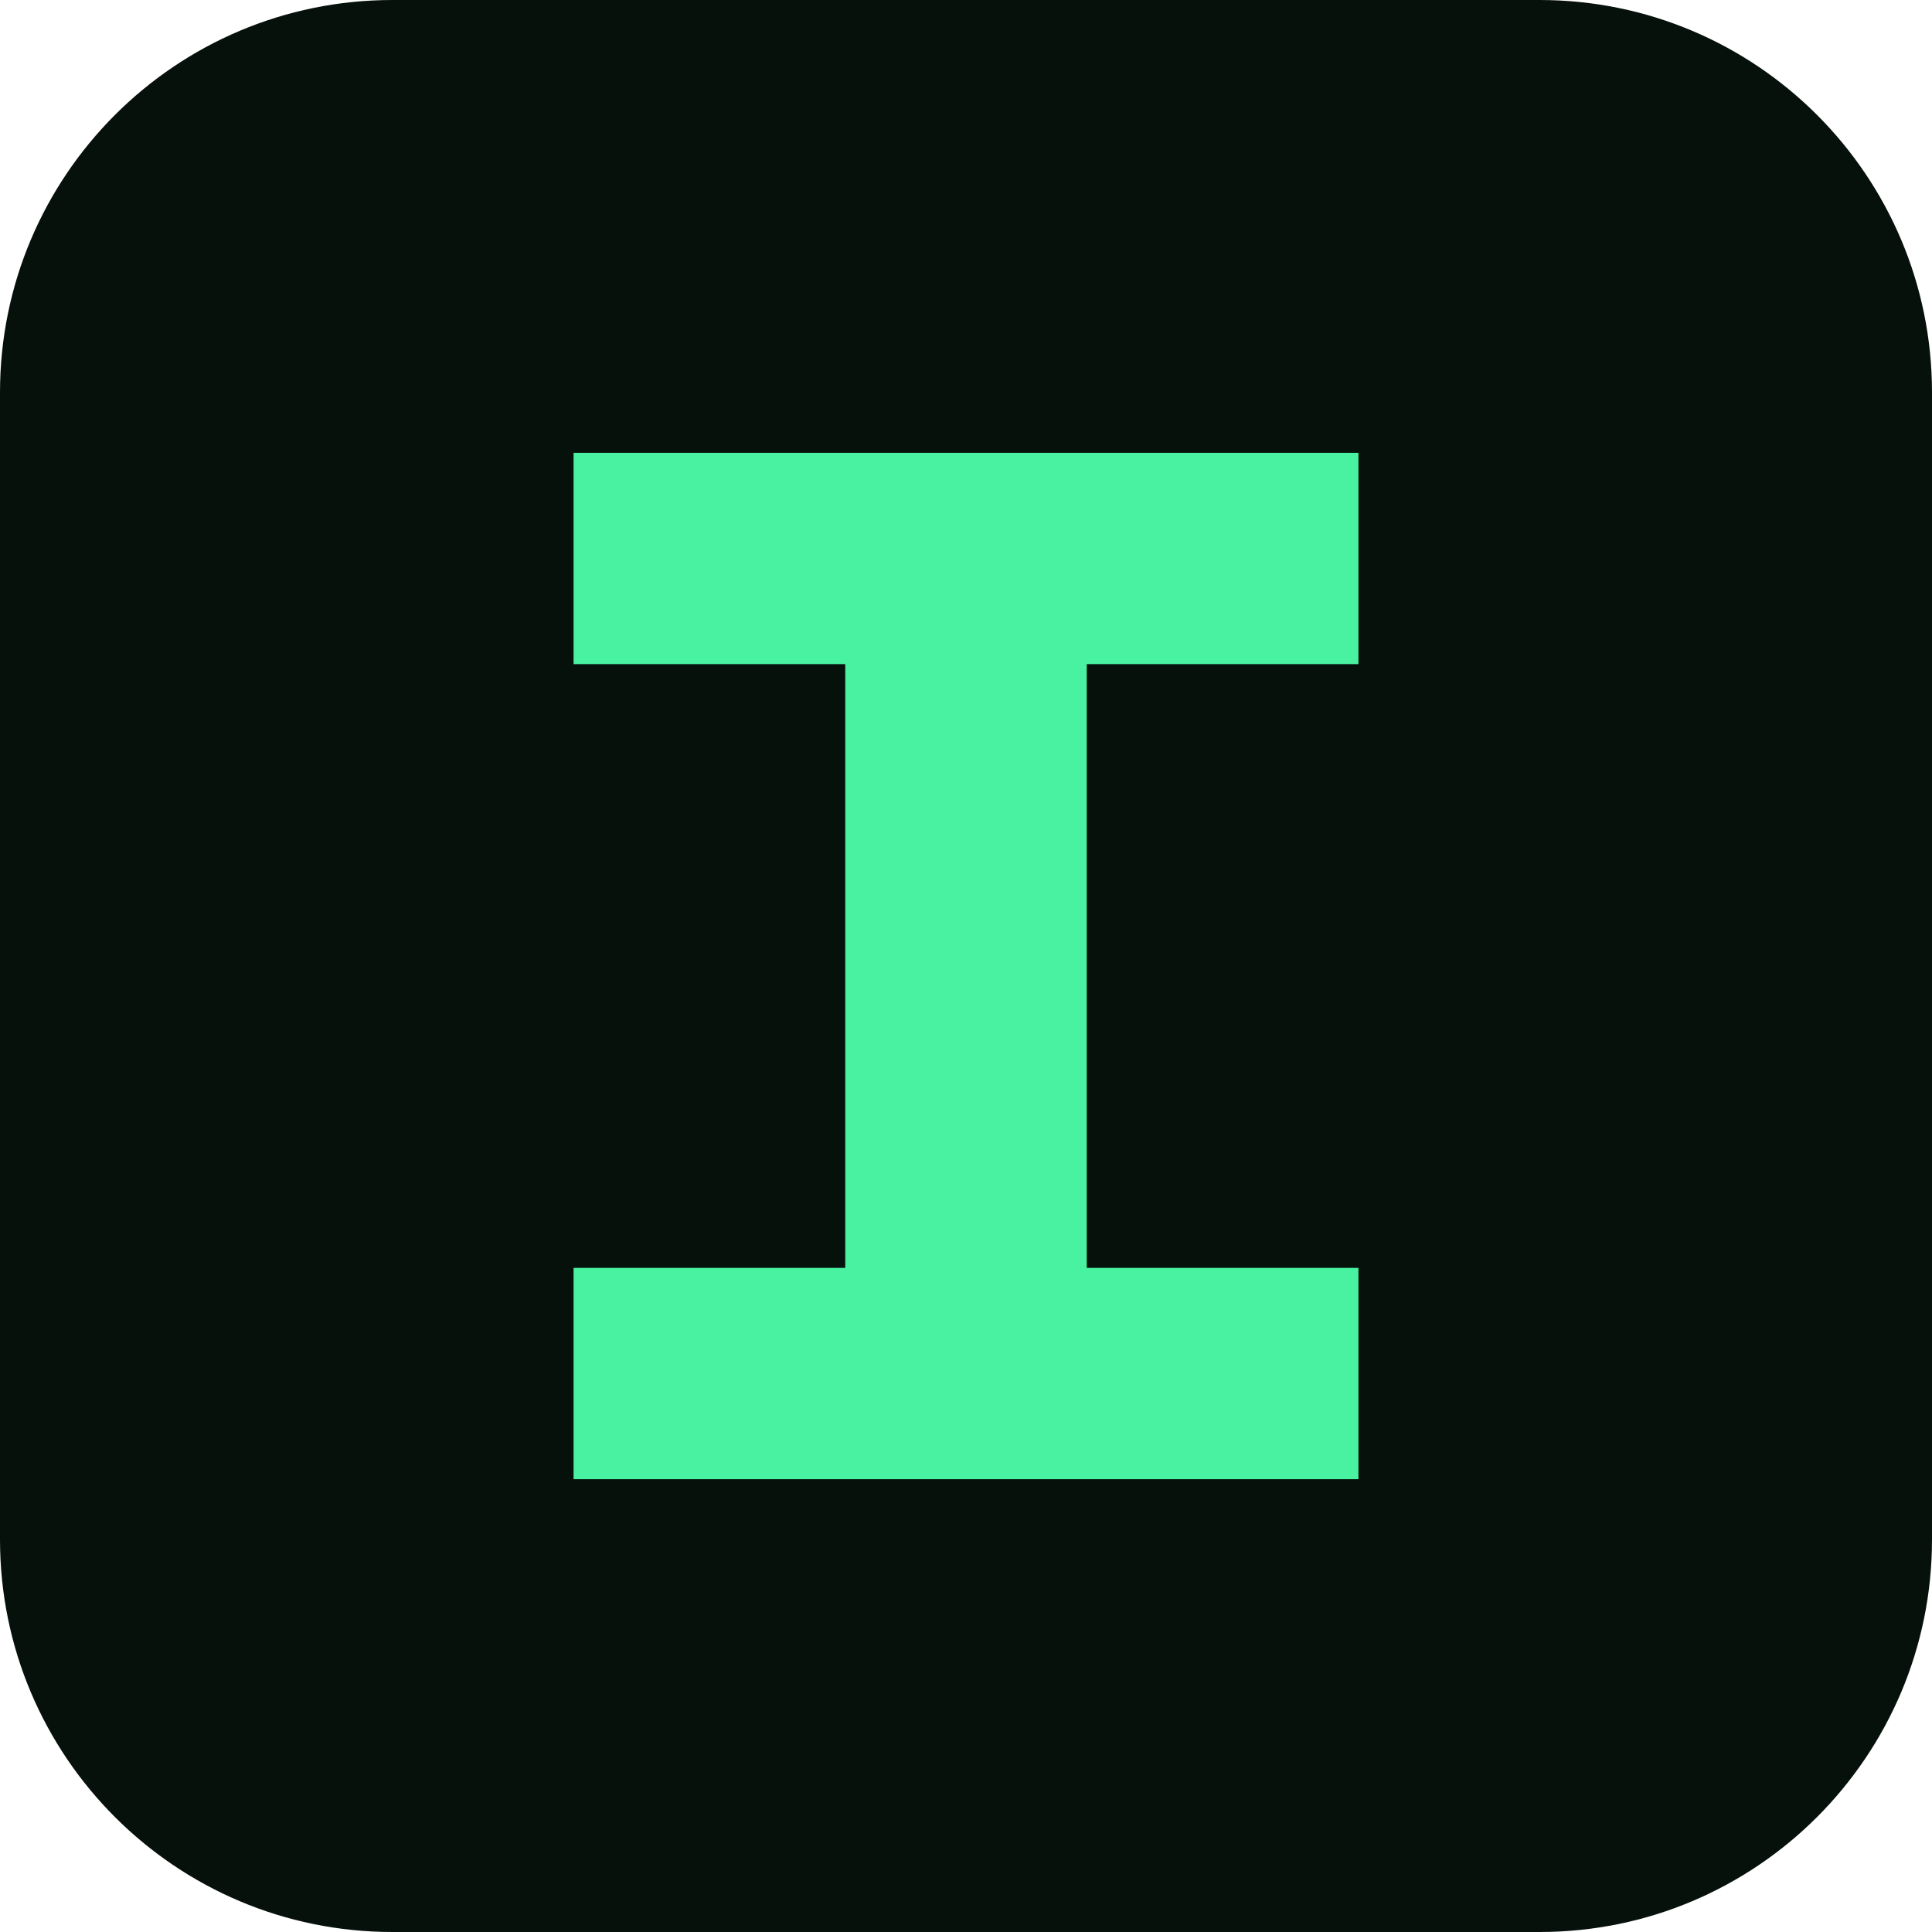
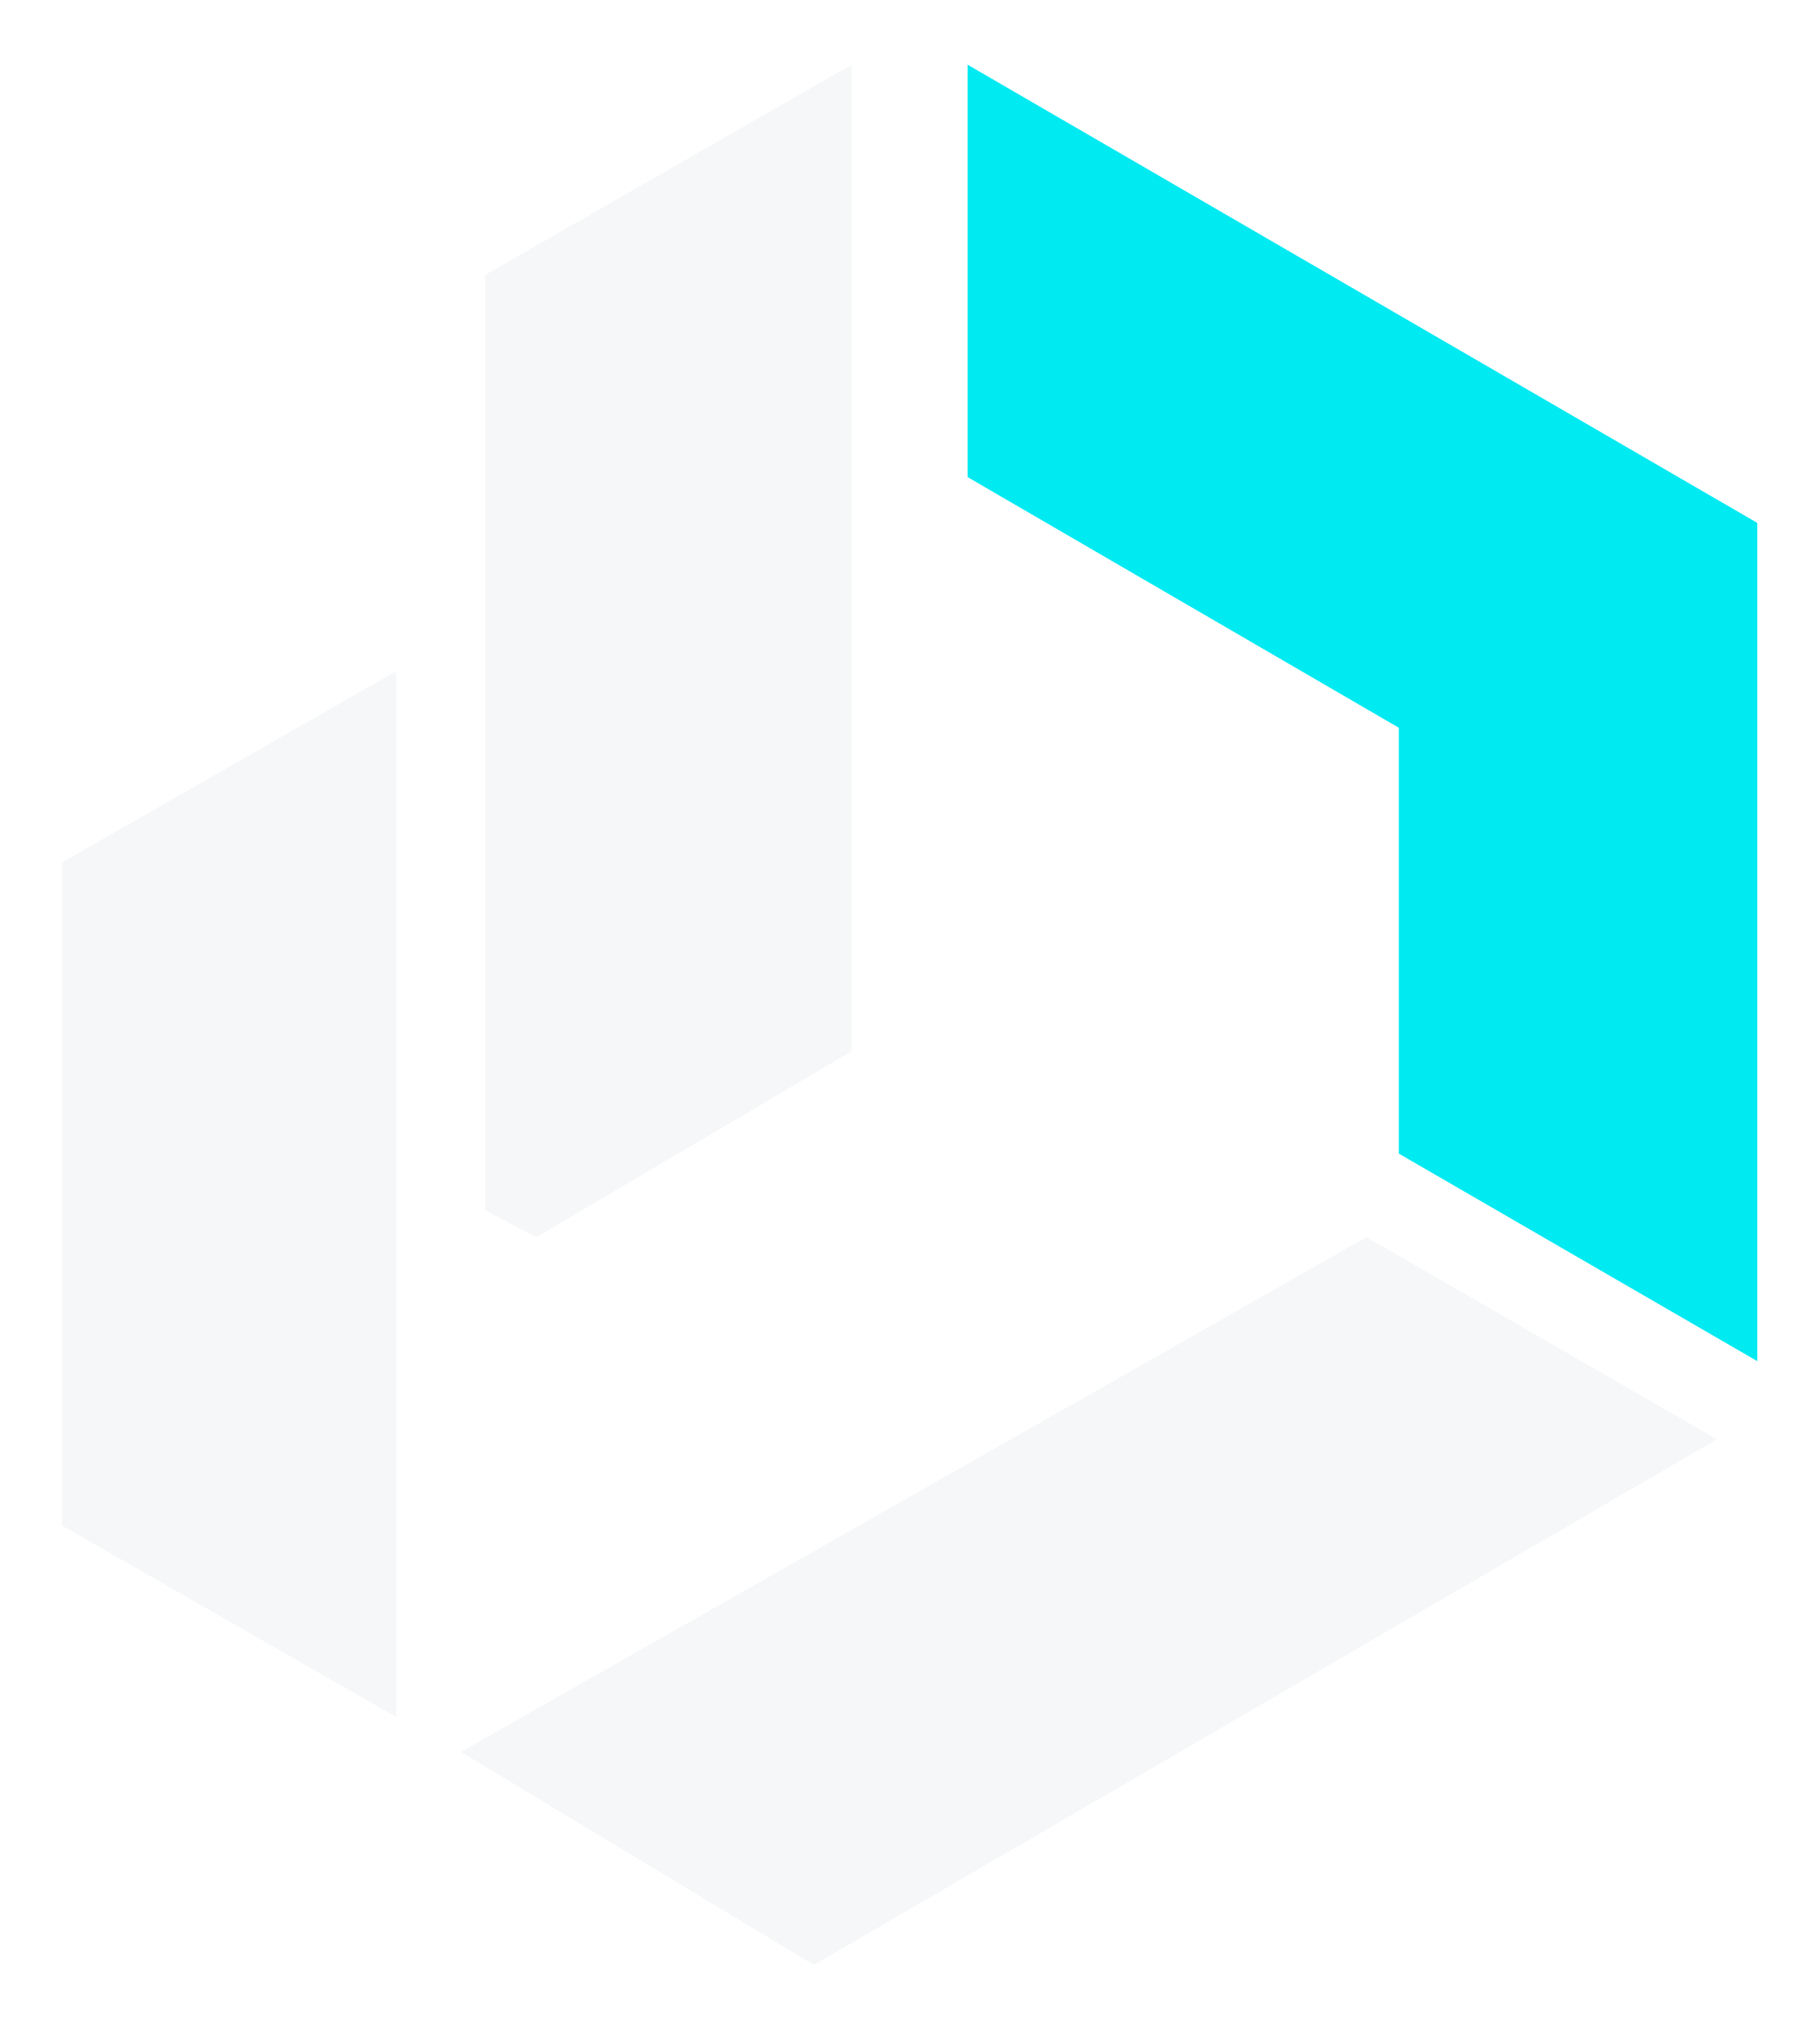
- <svg xmlns="http://www.w3.org/2000/svg" viewBox="0 0 64 64">
-   <rect width="64" height="64" rx="13" fill="#07110c" />
-   <path d="M19 15h26v7h-9v20h9v7H19v-7h9V22h-9z" fill="#49f2a1" />
+ <svg xmlns="http://www.w3.org/2000/svg" viewBox="290 245 675 755">
+   <path fill="#F5F7F8" d="M313 565 437 494V882L313 811ZM470 347 606 269V635L489 704 470 694ZM461 895 797 704 927 779 592 974Z" />
+   <path fill="#00EAF2" d="M649 269 942 439V750L809 673V515L649 422Z" />
</svg>
